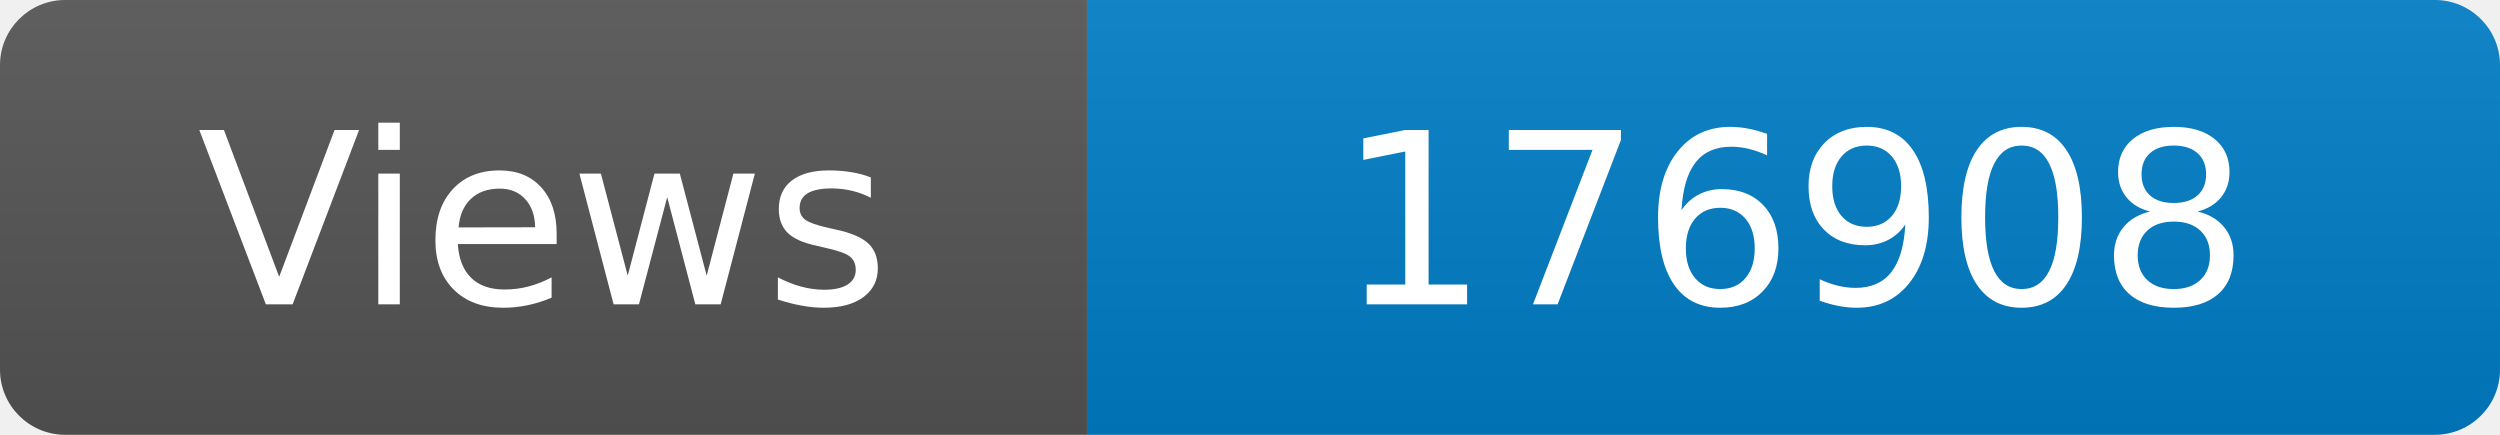
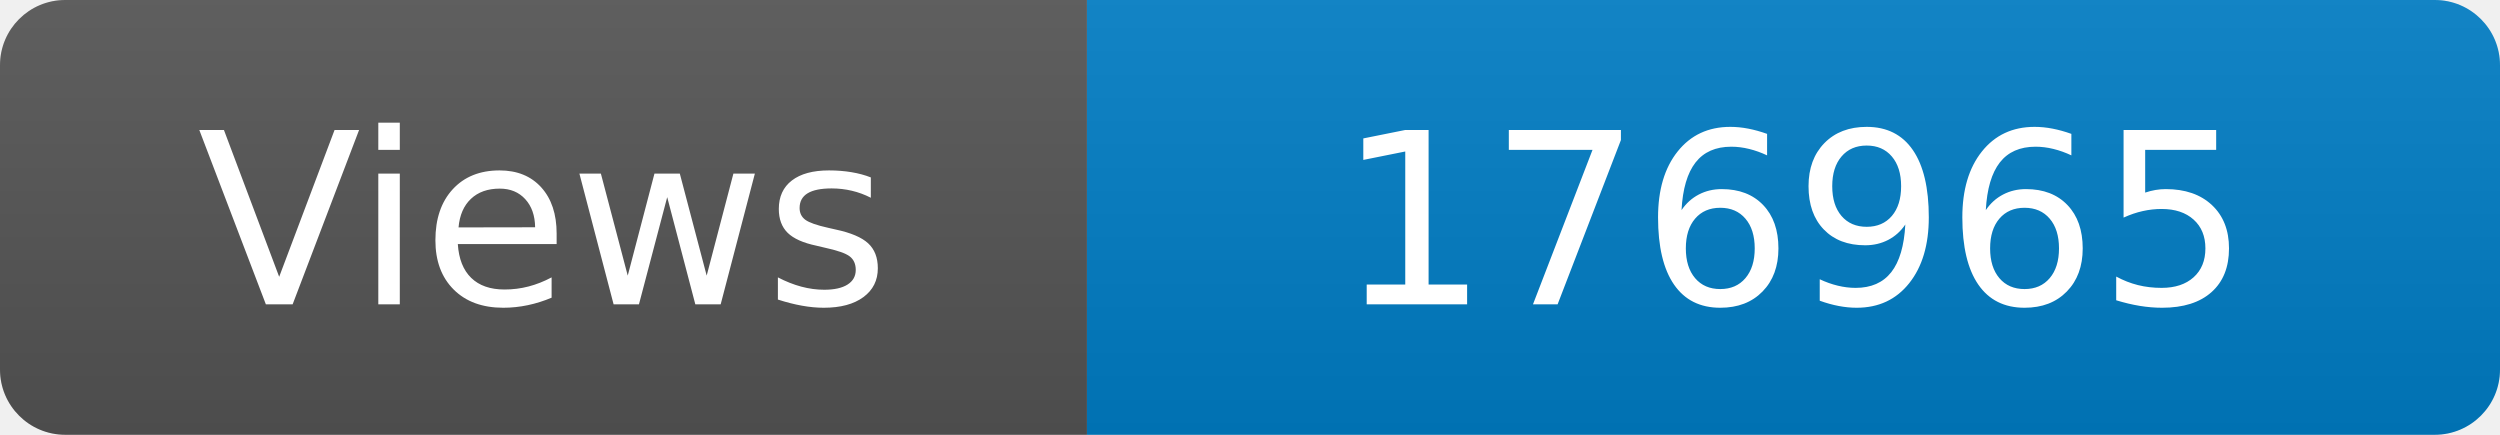
<svg xmlns="http://www.w3.org/2000/svg" width="115" height="20" role="img" aria-label="Maintained?: yes">
  <linearGradient id="s" x2="0" y2="100%">
    <stop offset="0" stop-color="#bbb" stop-opacity=".1" />
    <stop offset="1" stop-opacity=".1" />
  </linearGradient>
  <clipPath id="r">
    <rect width="115" height="20" rx="3" fill="#fff" />
  </clipPath>
  <g clip-path="url(#r)">
    <rect width="50" height="20" fill="#555" />
    <rect x="50" width="160" height="20" fill="#007ec6" />
    <rect width="115" height="20" fill="url(#s)" />
  </g>
  <g fill="#fff" text-anchor="middle" font-family="Verdana,Geneva,DejaVu Sans,sans-serif" font-size="110">
    <text x="250" y="140" transform="scale(.1)" fill="#fff">Views</text>
-     <text x="825" y="140" transform="scale(.1)" fill="#fff">176908</text>
+     <text x="825" y="140" transform="scale(.1)" fill="#fff">176965</text>
  </g>
</svg>
